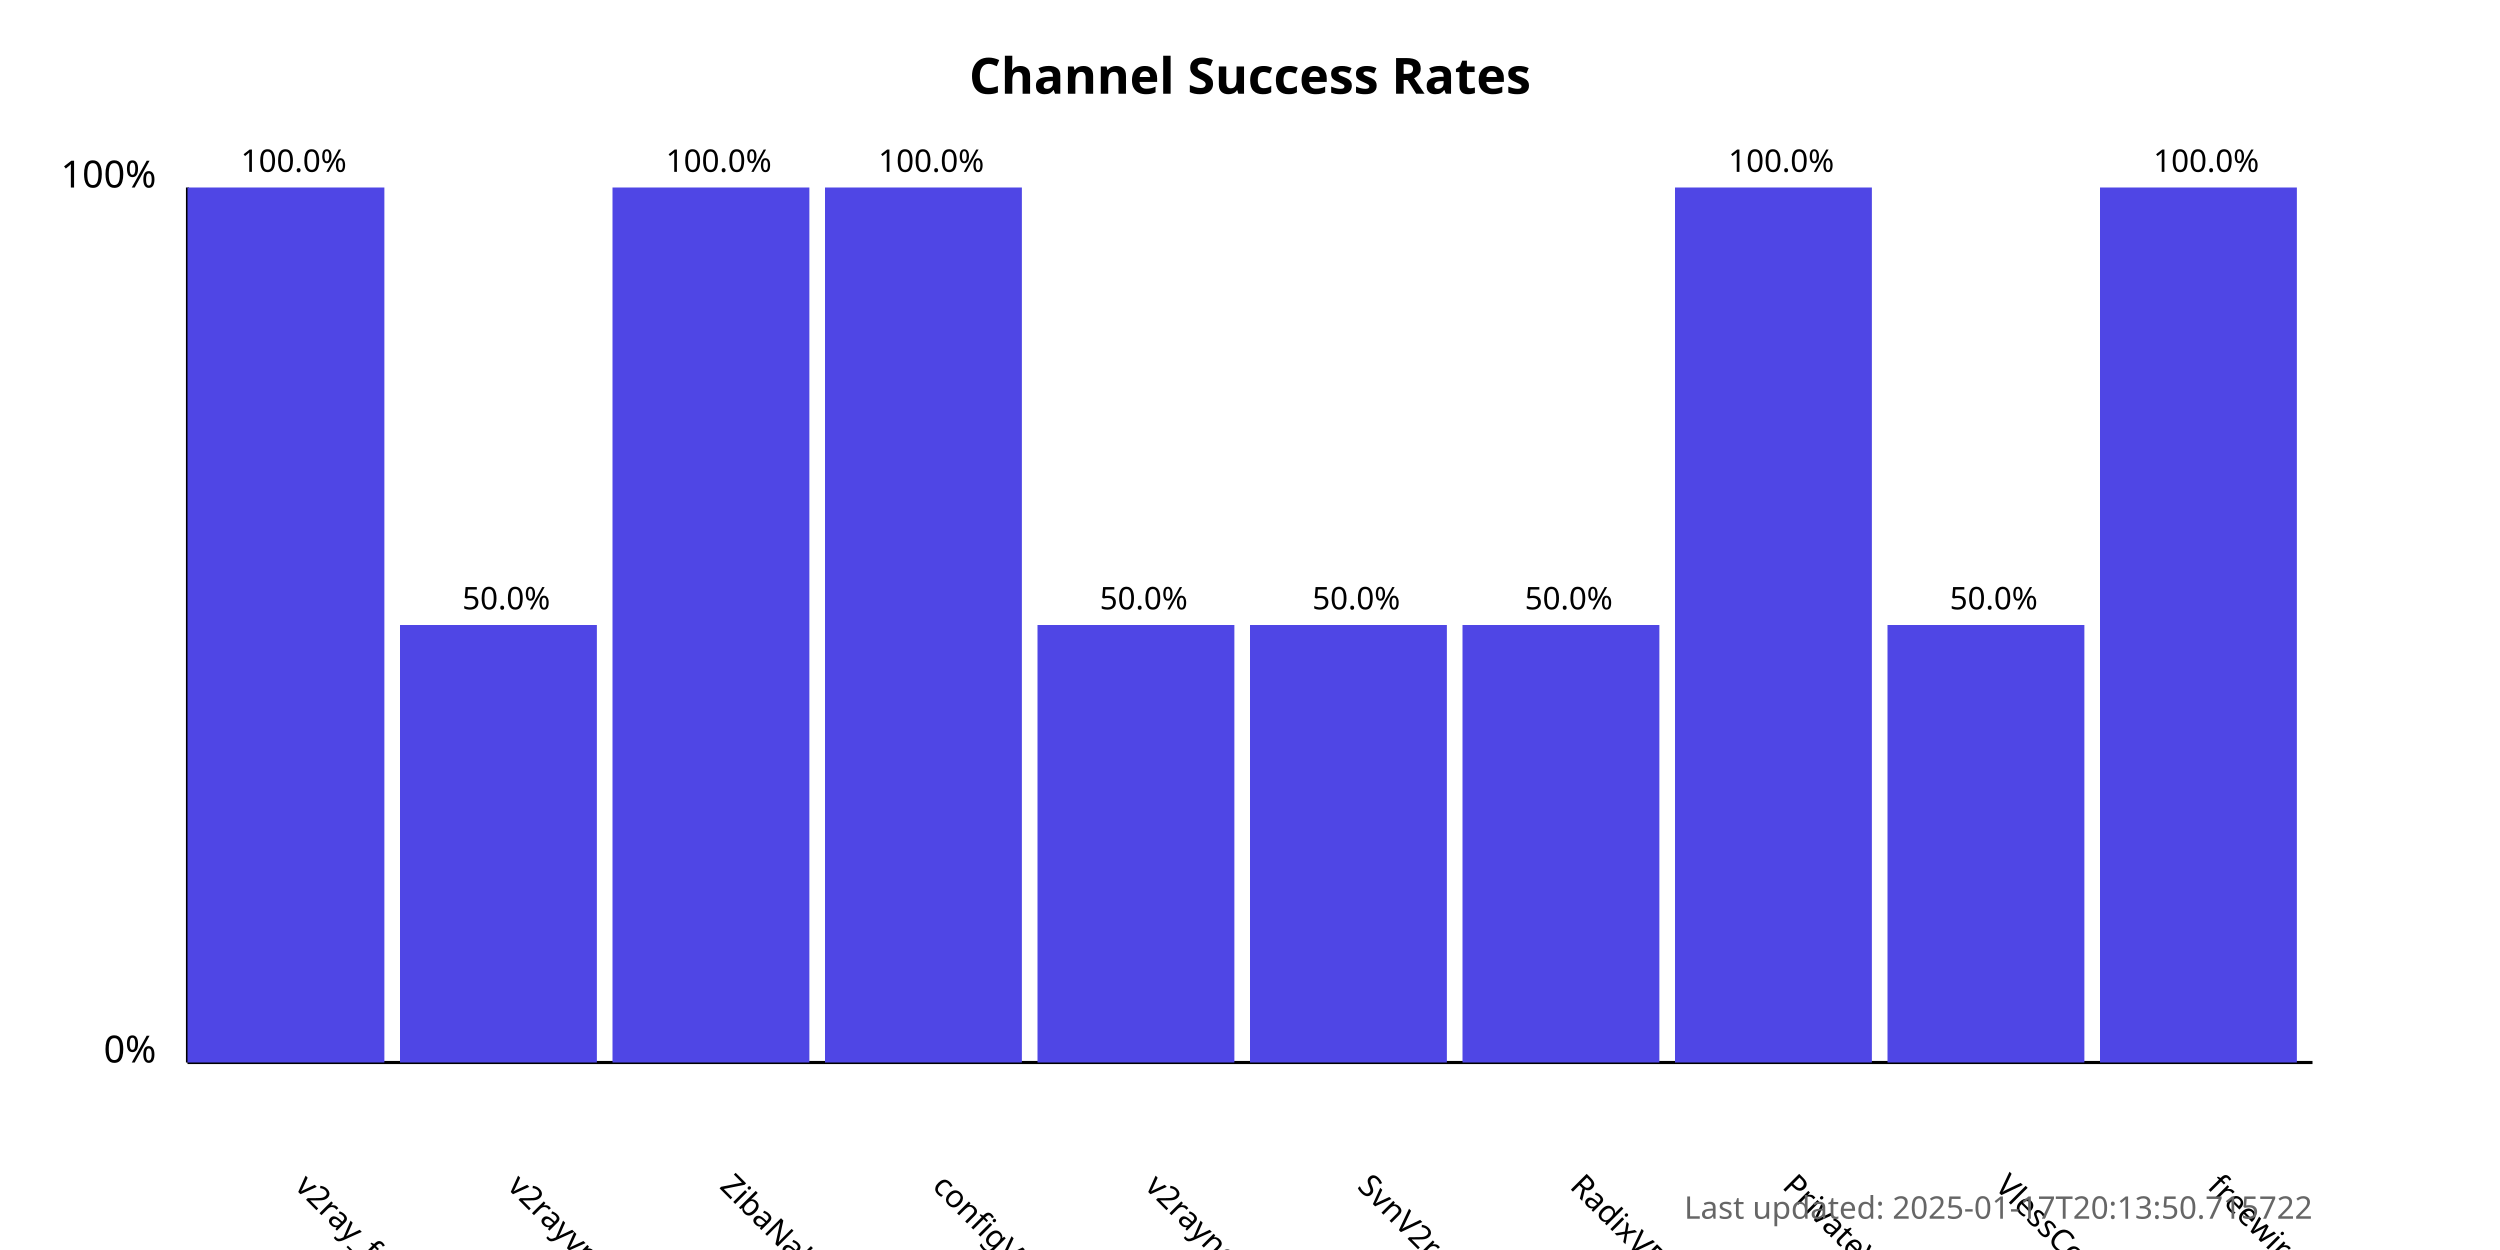
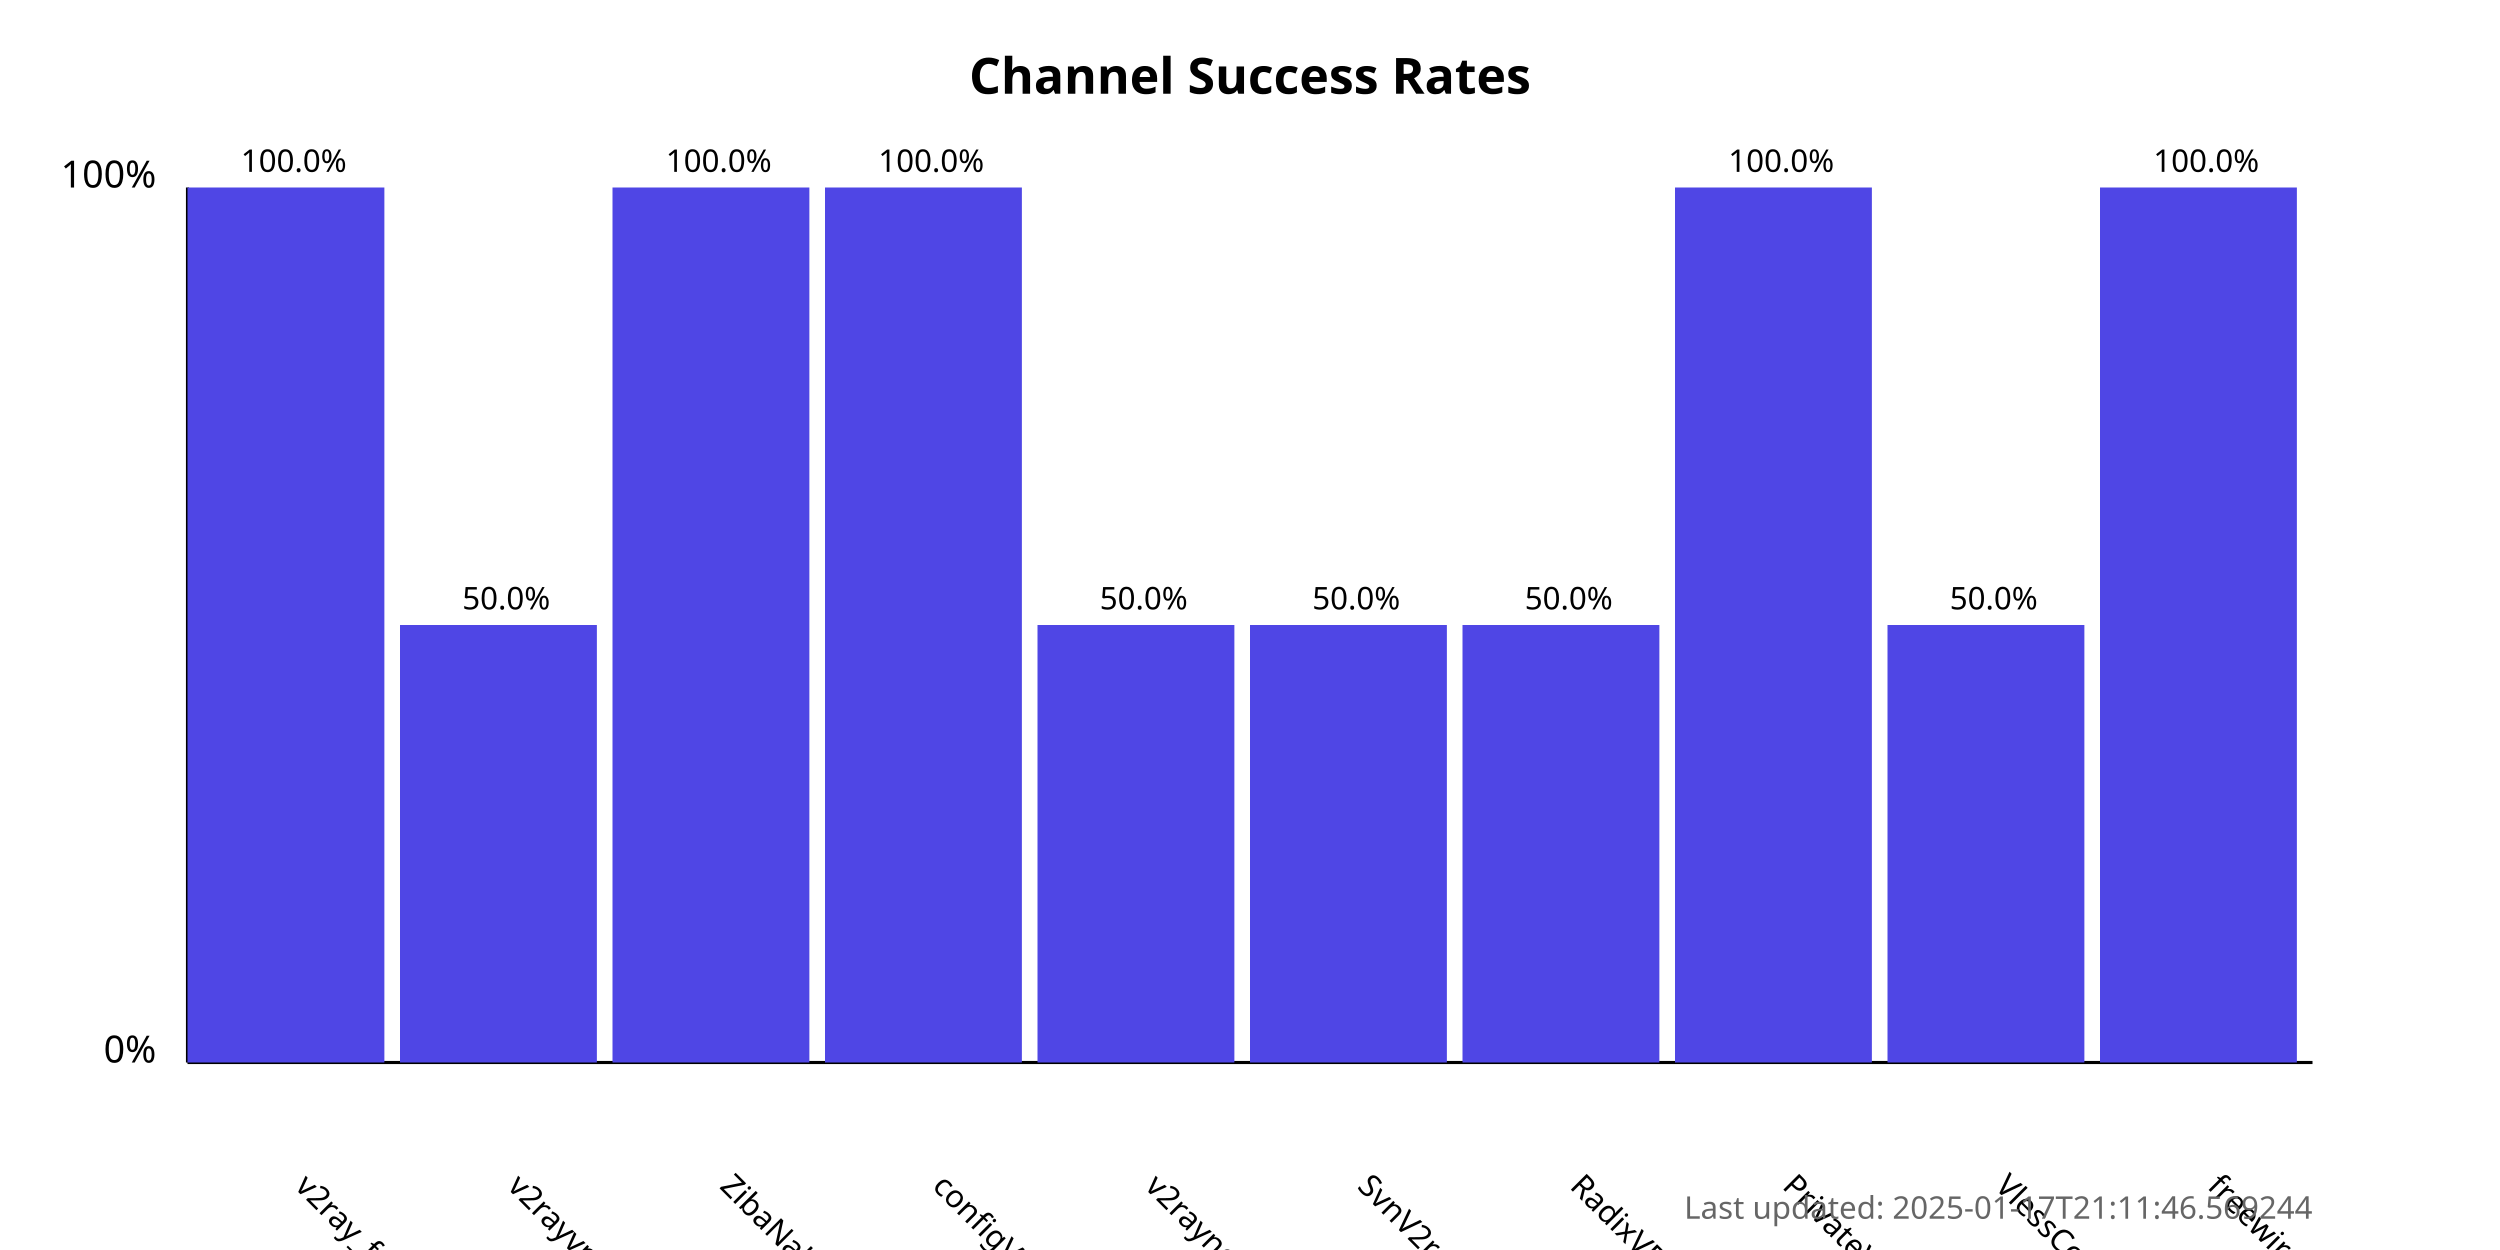
<svg xmlns="http://www.w3.org/2000/svg" width="800" height="400">
  <style>
            .chart-title { font: bold 16px sans-serif; }
            .axis-label { font: 12px sans-serif; }
            .tick-label { font: 10px sans-serif; }
            .bar { fill: #4f46e5; }
            .bar:hover { fill: #6366f1; }
            .timestamp { font: 10px sans-serif; fill: #666; }
        </style>
  <text x="400.0" y="30" text-anchor="middle" class="chart-title">
            Channel Success Rates
        </text>
  <line x1="60" y1="340" x2="60" y2="60" stroke="black" stroke-width="1" />
  <line x1="60" y1="340" x2="740" y2="340" stroke="black" stroke-width="1" />
  <text x="50" y="340" text-anchor="end" class="axis-label">0%</text>
  <text x="50" y="60" text-anchor="end" class="axis-label">100%</text>
  <g>
    <rect x="60" y="60.0" width="63.0" height="280.0" class="bar" />
    <text x="94.0" y="380" transform="rotate(45, 94.0, 380)" text-anchor="start" class="tick-label">
                v2ray_free_conf
            </text>
    <text x="94.0" y="55.0" text-anchor="middle" class="tick-label">
                100.0%
            </text>
  </g>
  <g>
    <rect x="128.0" y="200.0" width="63.0" height="140.0" class="bar" />
    <text x="162.0" y="380" transform="rotate(45, 162.0, 380)" text-anchor="start" class="tick-label">
                v2rayvpno
            </text>
    <text x="162.0" y="195.0" text-anchor="middle" class="tick-label">
                50.0%
            </text>
  </g>
  <g>
    <rect x="196.0" y="60.0" width="63.0" height="280.0" class="bar" />
    <text x="230.0" y="380" transform="rotate(45, 230.0, 380)" text-anchor="start" class="tick-label">
                ZibaNabz
            </text>
    <text x="230.0" y="55.0" text-anchor="middle" class="tick-label">
                100.0%
            </text>
  </g>
  <g>
    <rect x="264.0" y="60.0" width="63.0" height="280.0" class="bar" />
    <text x="298.0" y="380" transform="rotate(45, 298.0, 380)" text-anchor="start" class="tick-label">
                configV2rayForFree
            </text>
    <text x="298.0" y="55.0" text-anchor="middle" class="tick-label">
                100.0%
            </text>
  </g>
  <g>
    <rect x="332.0" y="200.0" width="63.0" height="140.0" class="bar" />
    <text x="366.0" y="380" transform="rotate(45, 366.0, 380)" text-anchor="start" class="tick-label">
                v2rayngvpn
            </text>
    <text x="366.0" y="195.0" text-anchor="middle" class="tick-label">
                50.0%
            </text>
  </g>
  <g>
    <rect x="400.0" y="200.0" width="63.0" height="140.0" class="bar" />
    <text x="434.0" y="380" transform="rotate(45, 434.0, 380)" text-anchor="start" class="tick-label">
                SvnV2ray
            </text>
    <text x="434.0" y="195.0" text-anchor="middle" class="tick-label">
                50.0%
            </text>
  </g>
  <g>
    <rect x="468.0" y="200.0" width="63.0" height="140.0" class="bar" />
    <text x="502.0" y="380" transform="rotate(45, 502.0, 380)" text-anchor="start" class="tick-label">
                RadixVPN
            </text>
    <text x="502.0" y="195.0" text-anchor="middle" class="tick-label">
                50.0%
            </text>
  </g>
  <g>
    <rect x="536.0" y="60.0" width="63.0" height="280.0" class="bar" />
    <text x="570.0" y="380" transform="rotate(45, 570.0, 380)" text-anchor="start" class="tick-label">
                PrivateVPNs
            </text>
    <text x="570.0" y="55.0" text-anchor="middle" class="tick-label">
                100.0%
            </text>
  </g>
  <g>
    <rect x="604.0" y="200.0" width="63.0" height="140.0" class="bar" />
    <text x="638.0" y="380" transform="rotate(45, 638.0, 380)" text-anchor="start" class="tick-label">
                VlessConfig
            </text>
    <text x="638.0" y="195.0" text-anchor="middle" class="tick-label">
                50.0%
            </text>
  </g>
  <g>
    <rect x="672.0" y="60.0" width="63.0" height="280.0" class="bar" />
    <text x="706.0" y="380" transform="rotate(45, 706.0, 380)" text-anchor="start" class="tick-label">
                freewireguard
            </text>
    <text x="706.0" y="55.0" text-anchor="middle" class="tick-label">
                100.0%
            </text>
  </g>
  <text x="740" y="390" text-anchor="end" class="timestamp">
-             Last updated: 2025-01-17T20:13:50.715722
+             Last updated: 2025-01-17T21:11:46.569244
        </text>
</svg>
